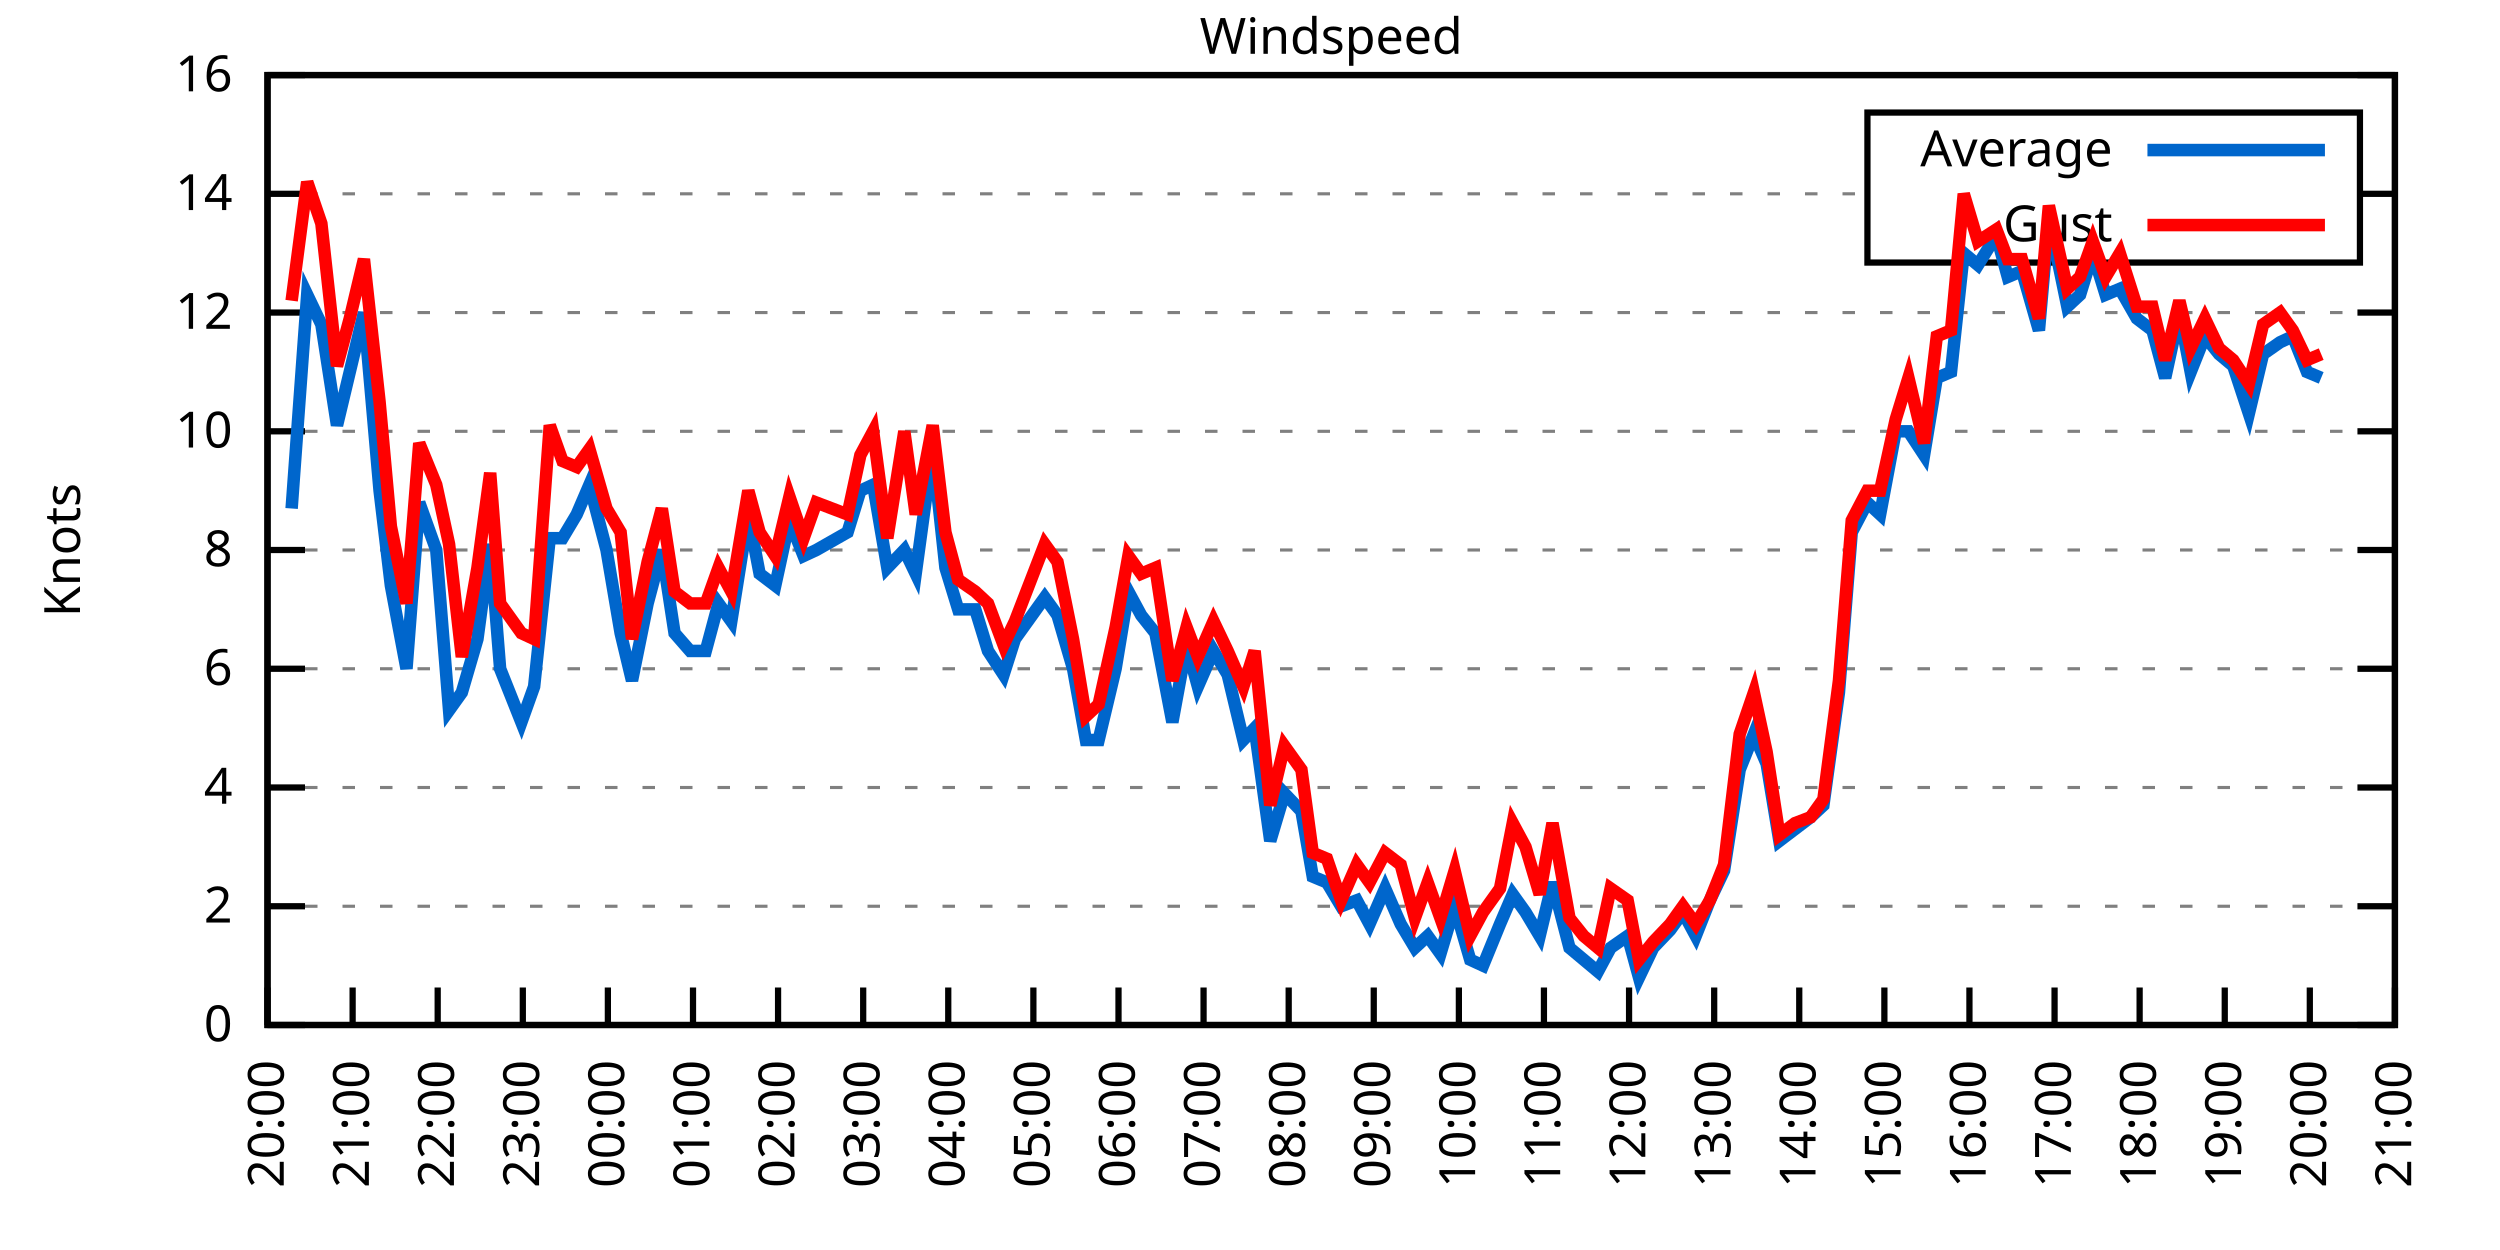
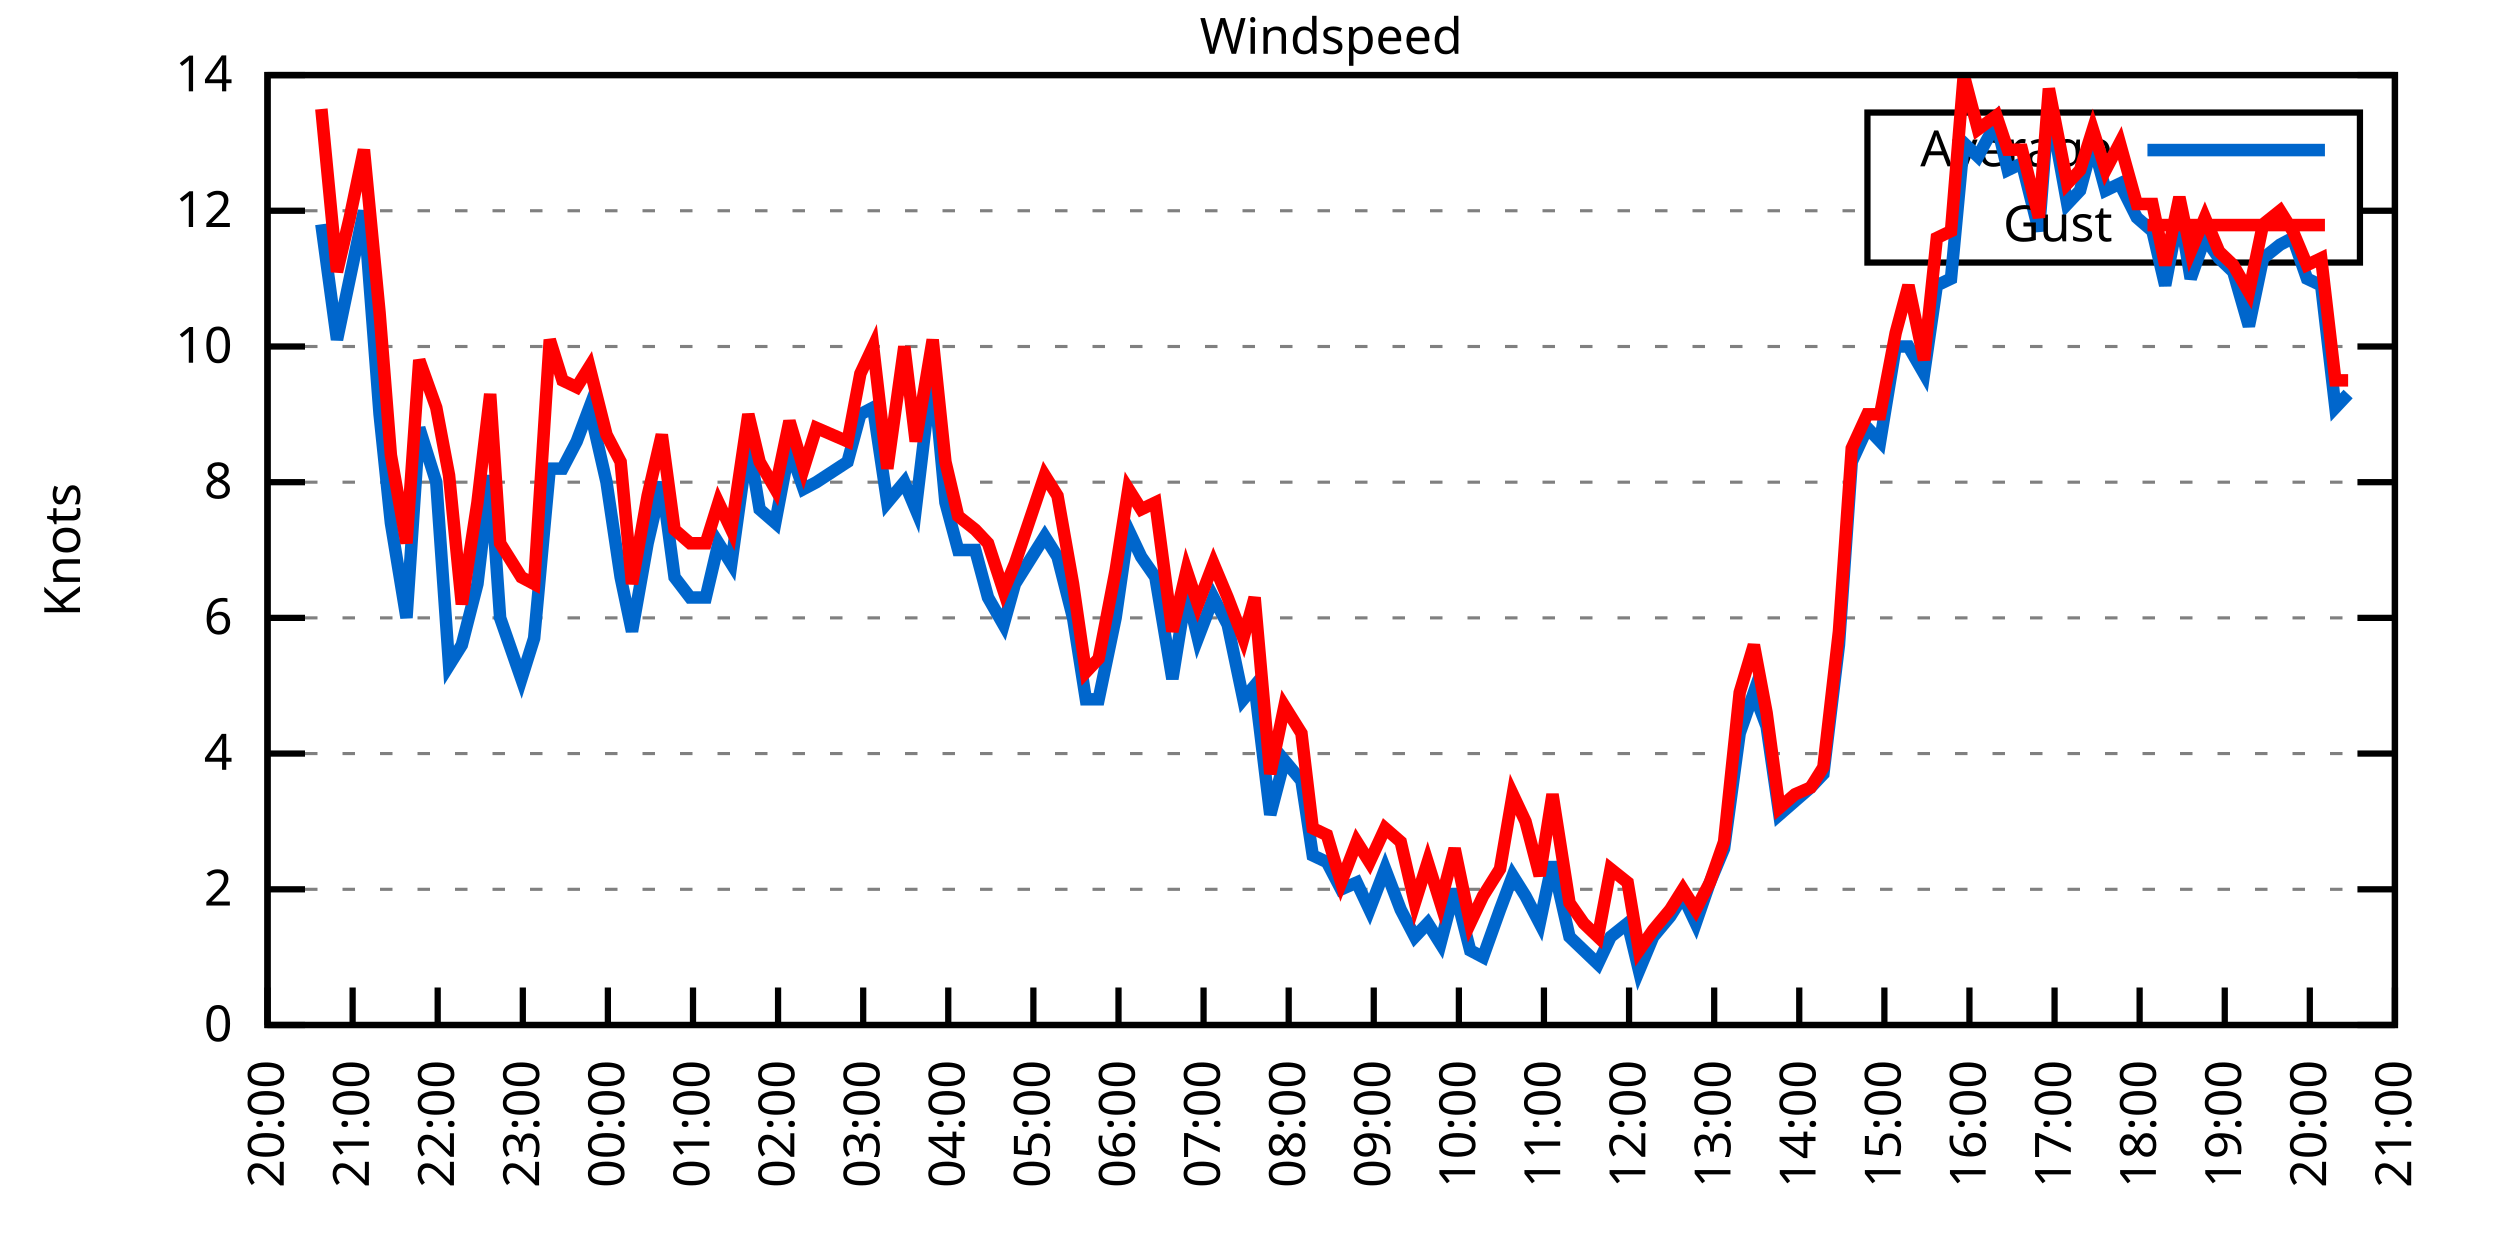
<svg xmlns="http://www.w3.org/2000/svg" xmlns:xlink="http://www.w3.org/1999/xlink" width="400" height="200" viewBox="0 0 400 200">
  <g id="gnuplot_canvas">
    <rect x="0" y="0" width="400" height="200" fill="none" />
    <defs>
      <circle id="gpDot" r="0.5" stroke-width="0.5" stroke="currentColor" />
      <path id="gpPt0" stroke-width="0.333" stroke="currentColor" d="M-1,0 h2 M0,-1 v2" />
      <path id="gpPt1" stroke-width="0.333" stroke="currentColor" d="M-1,-1 L1,1 M1,-1 L-1,1" />
      <path id="gpPt2" stroke-width="0.333" stroke="currentColor" d="M-1,0 L1,0 M0,-1 L0,1 M-1,-1 L1,1 M-1,1 L1,-1" />
      <rect id="gpPt3" stroke-width="0.333" stroke="currentColor" x="-1" y="-1" width="2" height="2" />
      <rect id="gpPt4" stroke-width="0.333" stroke="currentColor" fill="currentColor" x="-1" y="-1" width="2" height="2" />
      <circle id="gpPt5" stroke-width="0.333" stroke="currentColor" cx="0" cy="0" r="1" />
      <use xlink:href="#gpPt5" id="gpPt6" fill="currentColor" stroke="none" />
      <path id="gpPt7" stroke-width="0.333" stroke="currentColor" d="M0,-1.33 L-1.33,0.67 L1.33,0.67 z" />
      <use xlink:href="#gpPt7" id="gpPt8" fill="currentColor" stroke="none" />
      <use xlink:href="#gpPt7" id="gpPt9" stroke="currentColor" transform="rotate(180)" />
      <use xlink:href="#gpPt9" id="gpPt10" fill="currentColor" stroke="none" />
      <use xlink:href="#gpPt3" id="gpPt11" stroke="currentColor" transform="rotate(45)" />
      <use xlink:href="#gpPt11" id="gpPt12" fill="currentColor" stroke="none" />
      <path id="gpPt13" stroke-width="0.333" stroke="currentColor" d="M0,1.330 L1.265,0.411 L0.782,-1.067 L-0.782,-1.076 L-1.265,0.411 z" />
      <use xlink:href="#gpPt13" id="gpPt14" fill="currentColor" stroke="none" />
      <filter id="textbox" filterUnits="objectBoundingBox" x="0" y="0" height="1" width="1">
        <feFlood flood-color="white" flood-opacity="1" result="bgnd" />
        <feComposite in="SourceGraphic" in2="bgnd" operator="atop" />
      </filter>
      <filter id="greybox" filterUnits="objectBoundingBox" x="0" y="0" height="1" width="1">
        <feFlood flood-color="lightgrey" flood-opacity="1" result="grey" />
        <feComposite in="SourceGraphic" in2="grey" operator="atop" />
      </filter>
    </defs>
    <g fill="none" color="white" stroke="currentColor" stroke-width="1.00" stroke-linecap="butt" stroke-linejoin="miter">
</g>
    <g fill="none" color="black" stroke="currentColor" stroke-width="1.00" stroke-linecap="butt" stroke-linejoin="miter">
      <g stroke="none" shape-rendering="crispEdges">
        <polygon fill="rgb(255, 255, 255)" points="42.80,164.00 383.18,164.00 383.18,12.02 42.80,12.02 " />
      </g>
    </g>
    <g fill="none" color="black" stroke="currentColor" stroke-width="1.00" stroke-linecap="butt" stroke-linejoin="miter">
</g>
    <g fill="none" color="black" stroke="black" stroke-width="0.50" stroke-linecap="butt" stroke-linejoin="miter">
</g>
    <g fill="none" color="gray" stroke="currentColor" stroke-width="0.50" stroke-linecap="butt" stroke-linejoin="miter">
      <path stroke="gray" stroke-dasharray="2,4" class="gridline" d="M42.80,164.00 L383.19,164.00  " />
    </g>
    <g fill="none" color="gray" stroke="gray" stroke-width="1.00" stroke-linecap="butt" stroke-linejoin="miter">
</g>
    <g fill="none" color="black" stroke="currentColor" stroke-width="1.00" stroke-linecap="butt" stroke-linejoin="miter">
      <path stroke="black" d="M42.80,164.00 L48.80,164.00 M383.19,164.00 L377.19,164.00  " />
      <g transform="translate(37.20,166.60)" stroke="none" fill="black" font-family="Sans" font-size="8.00" text-anchor="end">
        <text>
          <tspan font-family="Sans"> 0</tspan>
        </text>
      </g>
    </g>
    <g fill="none" color="black" stroke="currentColor" stroke-width="1.00" stroke-linecap="butt" stroke-linejoin="miter">
</g>
    <g fill="none" color="black" stroke="black" stroke-width="0.50" stroke-linecap="butt" stroke-linejoin="miter">
</g>
    <g fill="none" color="gray" stroke="currentColor" stroke-width="0.50" stroke-linecap="butt" stroke-linejoin="miter">
-       <path stroke="gray" stroke-dasharray="2,4" class="gridline" d="M42.80,145.00 L383.19,145.00  " />
-     </g>
-     <g fill="none" color="gray" stroke="gray" stroke-width="1.00" stroke-linecap="butt" stroke-linejoin="miter">
- </g>
-     <g fill="none" color="black" stroke="currentColor" stroke-width="1.00" stroke-linecap="butt" stroke-linejoin="miter">
-       <path stroke="black" d="M42.80,145.00 L48.80,145.00 M383.19,145.00 L377.19,145.00  " />
-       <g transform="translate(37.20,147.60)" stroke="none" fill="black" font-family="Sans" font-size="8.00" text-anchor="end">
+       <path stroke="gray" stroke-dasharray="2,4" class="gridline" d="M42.80,142.29 L383.19,142.29  " />
+     </g>
+     <g fill="none" color="gray" stroke="gray" stroke-width="1.00" stroke-linecap="butt" stroke-linejoin="miter">
+ </g>
+     <g fill="none" color="black" stroke="currentColor" stroke-width="1.00" stroke-linecap="butt" stroke-linejoin="miter">
+       <path stroke="black" d="M42.80,142.29 L48.80,142.29 M383.19,142.29 L377.19,142.29  " />
+       <g transform="translate(37.20,144.89)" stroke="none" fill="black" font-family="Sans" font-size="8.00" text-anchor="end">
        <text>
          <tspan font-family="Sans"> 2</tspan>
        </text>
      </g>
    </g>
    <g fill="none" color="black" stroke="currentColor" stroke-width="1.00" stroke-linecap="butt" stroke-linejoin="miter">
</g>
    <g fill="none" color="black" stroke="black" stroke-width="0.50" stroke-linecap="butt" stroke-linejoin="miter">
</g>
    <g fill="none" color="gray" stroke="currentColor" stroke-width="0.50" stroke-linecap="butt" stroke-linejoin="miter">
-       <path stroke="gray" stroke-dasharray="2,4" class="gridline" d="M42.80,126.00 L383.19,126.00  " />
-     </g>
-     <g fill="none" color="gray" stroke="gray" stroke-width="1.00" stroke-linecap="butt" stroke-linejoin="miter">
- </g>
-     <g fill="none" color="black" stroke="currentColor" stroke-width="1.00" stroke-linecap="butt" stroke-linejoin="miter">
-       <path stroke="black" d="M42.80,126.00 L48.80,126.00 M383.19,126.00 L377.19,126.00  " />
-       <g transform="translate(37.20,128.60)" stroke="none" fill="black" font-family="Sans" font-size="8.00" text-anchor="end">
+       <path stroke="gray" stroke-dasharray="2,4" class="gridline" d="M42.80,120.57 L383.19,120.57  " />
+     </g>
+     <g fill="none" color="gray" stroke="gray" stroke-width="1.00" stroke-linecap="butt" stroke-linejoin="miter">
+ </g>
+     <g fill="none" color="black" stroke="currentColor" stroke-width="1.00" stroke-linecap="butt" stroke-linejoin="miter">
+       <path stroke="black" d="M42.80,120.57 L48.80,120.57 M383.19,120.57 L377.19,120.57  " />
+       <g transform="translate(37.20,123.17)" stroke="none" fill="black" font-family="Sans" font-size="8.00" text-anchor="end">
        <text>
          <tspan font-family="Sans"> 4</tspan>
        </text>
      </g>
    </g>
    <g fill="none" color="black" stroke="currentColor" stroke-width="1.00" stroke-linecap="butt" stroke-linejoin="miter">
</g>
    <g fill="none" color="black" stroke="black" stroke-width="0.50" stroke-linecap="butt" stroke-linejoin="miter">
</g>
    <g fill="none" color="gray" stroke="currentColor" stroke-width="0.50" stroke-linecap="butt" stroke-linejoin="miter">
-       <path stroke="gray" stroke-dasharray="2,4" class="gridline" d="M42.80,107.00 L383.19,107.00  " />
-     </g>
-     <g fill="none" color="gray" stroke="gray" stroke-width="1.00" stroke-linecap="butt" stroke-linejoin="miter">
- </g>
-     <g fill="none" color="black" stroke="currentColor" stroke-width="1.00" stroke-linecap="butt" stroke-linejoin="miter">
-       <path stroke="black" d="M42.80,107.00 L48.80,107.00 M383.19,107.00 L377.19,107.00  " />
-       <g transform="translate(37.20,109.60)" stroke="none" fill="black" font-family="Sans" font-size="8.00" text-anchor="end">
+       <path stroke="gray" stroke-dasharray="2,4" class="gridline" d="M42.80,98.86 L383.19,98.86  " />
+     </g>
+     <g fill="none" color="gray" stroke="gray" stroke-width="1.00" stroke-linecap="butt" stroke-linejoin="miter">
+ </g>
+     <g fill="none" color="black" stroke="currentColor" stroke-width="1.00" stroke-linecap="butt" stroke-linejoin="miter">
+       <path stroke="black" d="M42.80,98.86 L48.80,98.86 M383.19,98.86 L377.19,98.86  " />
+       <g transform="translate(37.20,101.46)" stroke="none" fill="black" font-family="Sans" font-size="8.00" text-anchor="end">
        <text>
          <tspan font-family="Sans"> 6</tspan>
        </text>
      </g>
    </g>
    <g fill="none" color="black" stroke="currentColor" stroke-width="1.00" stroke-linecap="butt" stroke-linejoin="miter">
</g>
    <g fill="none" color="black" stroke="black" stroke-width="0.50" stroke-linecap="butt" stroke-linejoin="miter">
</g>
    <g fill="none" color="gray" stroke="currentColor" stroke-width="0.50" stroke-linecap="butt" stroke-linejoin="miter">
-       <path stroke="gray" stroke-dasharray="2,4" class="gridline" d="M42.80,88.00 L383.19,88.00  " />
-     </g>
-     <g fill="none" color="gray" stroke="gray" stroke-width="1.00" stroke-linecap="butt" stroke-linejoin="miter">
- </g>
-     <g fill="none" color="black" stroke="currentColor" stroke-width="1.00" stroke-linecap="butt" stroke-linejoin="miter">
-       <path stroke="black" d="M42.80,88.00 L48.80,88.00 M383.19,88.00 L377.19,88.00  " />
-       <g transform="translate(37.20,90.60)" stroke="none" fill="black" font-family="Sans" font-size="8.00" text-anchor="end">
+       <path stroke="gray" stroke-dasharray="2,4" class="gridline" d="M42.80,77.15 L383.19,77.15  " />
+     </g>
+     <g fill="none" color="gray" stroke="gray" stroke-width="1.00" stroke-linecap="butt" stroke-linejoin="miter">
+ </g>
+     <g fill="none" color="black" stroke="currentColor" stroke-width="1.00" stroke-linecap="butt" stroke-linejoin="miter">
+       <path stroke="black" d="M42.80,77.15 L48.80,77.15 M383.19,77.15 L377.19,77.15  " />
+       <g transform="translate(37.20,79.75)" stroke="none" fill="black" font-family="Sans" font-size="8.00" text-anchor="end">
        <text>
          <tspan font-family="Sans"> 8</tspan>
        </text>
      </g>
    </g>
    <g fill="none" color="black" stroke="currentColor" stroke-width="1.00" stroke-linecap="butt" stroke-linejoin="miter">
</g>
    <g fill="none" color="black" stroke="black" stroke-width="0.50" stroke-linecap="butt" stroke-linejoin="miter">
</g>
    <g fill="none" color="gray" stroke="currentColor" stroke-width="0.50" stroke-linecap="butt" stroke-linejoin="miter">
-       <path stroke="gray" stroke-dasharray="2,4" class="gridline" d="M42.80,69.01 L383.19,69.01  " />
-     </g>
-     <g fill="none" color="gray" stroke="gray" stroke-width="1.00" stroke-linecap="butt" stroke-linejoin="miter">
- </g>
-     <g fill="none" color="black" stroke="currentColor" stroke-width="1.00" stroke-linecap="butt" stroke-linejoin="miter">
-       <path stroke="black" d="M42.80,69.01 L48.80,69.01 M383.19,69.01 L377.19,69.01  " />
-       <g transform="translate(37.20,71.61)" stroke="none" fill="black" font-family="Sans" font-size="8.00" text-anchor="end">
+       <path stroke="gray" stroke-dasharray="2,4" class="gridline" d="M42.80,55.44 L383.19,55.44  " />
+     </g>
+     <g fill="none" color="gray" stroke="gray" stroke-width="1.00" stroke-linecap="butt" stroke-linejoin="miter">
+ </g>
+     <g fill="none" color="black" stroke="currentColor" stroke-width="1.00" stroke-linecap="butt" stroke-linejoin="miter">
+       <path stroke="black" d="M42.80,55.44 L48.80,55.44 M383.19,55.44 L377.19,55.44  " />
+       <g transform="translate(37.20,58.04)" stroke="none" fill="black" font-family="Sans" font-size="8.00" text-anchor="end">
        <text>
          <tspan font-family="Sans"> 10</tspan>
        </text>
      </g>
    </g>
    <g fill="none" color="black" stroke="currentColor" stroke-width="1.00" stroke-linecap="butt" stroke-linejoin="miter">
</g>
    <g fill="none" color="black" stroke="black" stroke-width="0.50" stroke-linecap="butt" stroke-linejoin="miter">
</g>
    <g fill="none" color="gray" stroke="currentColor" stroke-width="0.50" stroke-linecap="butt" stroke-linejoin="miter">
-       <path stroke="gray" stroke-dasharray="2,4" class="gridline" d="M42.80,50.01 L383.19,50.01  " />
-     </g>
-     <g fill="none" color="gray" stroke="gray" stroke-width="1.00" stroke-linecap="butt" stroke-linejoin="miter">
- </g>
-     <g fill="none" color="black" stroke="currentColor" stroke-width="1.00" stroke-linecap="butt" stroke-linejoin="miter">
-       <path stroke="black" d="M42.80,50.01 L48.80,50.01 M383.19,50.01 L377.19,50.01  " />
-       <g transform="translate(37.20,52.61)" stroke="none" fill="black" font-family="Sans" font-size="8.00" text-anchor="end">
+       <path stroke="gray" stroke-dasharray="2,4" class="gridline" d="M42.80,33.72 L298.79,33.72 M377.59,33.72 L383.19,33.72  " />
+     </g>
+     <g fill="none" color="gray" stroke="gray" stroke-width="1.00" stroke-linecap="butt" stroke-linejoin="miter">
+ </g>
+     <g fill="none" color="black" stroke="currentColor" stroke-width="1.00" stroke-linecap="butt" stroke-linejoin="miter">
+       <path stroke="black" d="M42.80,33.72 L48.80,33.72 M383.19,33.72 L377.19,33.72  " />
+       <g transform="translate(37.20,36.32)" stroke="none" fill="black" font-family="Sans" font-size="8.00" text-anchor="end">
        <text>
          <tspan font-family="Sans"> 12</tspan>
-         </text>
-       </g>
-     </g>
-     <g fill="none" color="black" stroke="currentColor" stroke-width="1.00" stroke-linecap="butt" stroke-linejoin="miter">
- </g>
-     <g fill="none" color="black" stroke="black" stroke-width="0.50" stroke-linecap="butt" stroke-linejoin="miter">
- </g>
-     <g fill="none" color="gray" stroke="currentColor" stroke-width="0.50" stroke-linecap="butt" stroke-linejoin="miter">
-       <path stroke="gray" stroke-dasharray="2,4" class="gridline" d="M42.80,31.01 L298.79,31.01 M377.59,31.01 L383.19,31.01  " />
-     </g>
-     <g fill="none" color="gray" stroke="gray" stroke-width="1.00" stroke-linecap="butt" stroke-linejoin="miter">
- </g>
-     <g fill="none" color="black" stroke="currentColor" stroke-width="1.00" stroke-linecap="butt" stroke-linejoin="miter">
-       <path stroke="black" d="M42.80,31.01 L48.80,31.01 M383.19,31.01 L377.19,31.01  " />
-       <g transform="translate(37.20,33.61)" stroke="none" fill="black" font-family="Sans" font-size="8.00" text-anchor="end">
-         <text>
-           <tspan font-family="Sans"> 14</tspan>
        </text>
      </g>
    </g>
    <g fill="none" color="black" stroke="currentColor" stroke-width="1.00" stroke-linecap="butt" stroke-linejoin="miter">
</g>
    <g fill="none" color="black" stroke="black" stroke-width="0.50" stroke-linecap="butt" stroke-linejoin="miter">
</g>
    <g fill="none" color="gray" stroke="currentColor" stroke-width="0.50" stroke-linecap="butt" stroke-linejoin="miter">
      <path stroke="gray" stroke-dasharray="2,4" class="gridline" d="M42.80,12.01 L383.19,12.01  " />
    </g>
    <g fill="none" color="gray" stroke="gray" stroke-width="1.00" stroke-linecap="butt" stroke-linejoin="miter">
</g>
    <g fill="none" color="black" stroke="currentColor" stroke-width="1.00" stroke-linecap="butt" stroke-linejoin="miter">
      <path stroke="black" d="M42.80,12.01 L48.80,12.01 M383.19,12.01 L377.19,12.01  " />
      <g transform="translate(37.20,14.61)" stroke="none" fill="black" font-family="Sans" font-size="8.00" text-anchor="end">
        <text>
-           <tspan font-family="Sans"> 16</tspan>
+           <tspan font-family="Sans"> 14</tspan>
        </text>
      </g>
    </g>
    <g fill="none" color="black" stroke="currentColor" stroke-width="1.00" stroke-linecap="butt" stroke-linejoin="miter">
      <path stroke="black" d="M42.80,164.00 L42.80,158.00  " />
      <g transform="translate(45.40,169.60) rotate(270.00)" stroke="none" fill="black" font-family="Sans" font-size="8.00" text-anchor="end">
        <text>
          <tspan font-family="Sans">20:00</tspan>
        </text>
      </g>
    </g>
    <g fill="none" color="black" stroke="currentColor" stroke-width="1.00" stroke-linecap="butt" stroke-linejoin="miter">
      <path stroke="black" d="M56.42,164.00 L56.42,158.00  " />
      <g transform="translate(59.02,169.60) rotate(270.00)" stroke="none" fill="black" font-family="Sans" font-size="8.00" text-anchor="end">
        <text>
          <tspan font-family="Sans">21:00</tspan>
        </text>
      </g>
    </g>
    <g fill="none" color="black" stroke="currentColor" stroke-width="1.00" stroke-linecap="butt" stroke-linejoin="miter">
      <path stroke="black" d="M70.03,164.00 L70.03,158.00  " />
      <g transform="translate(72.63,169.60) rotate(270.00)" stroke="none" fill="black" font-family="Sans" font-size="8.00" text-anchor="end">
        <text>
          <tspan font-family="Sans">22:00</tspan>
        </text>
      </g>
    </g>
    <g fill="none" color="black" stroke="currentColor" stroke-width="1.00" stroke-linecap="butt" stroke-linejoin="miter">
      <path stroke="black" d="M83.65,164.00 L83.65,158.00  " />
      <g transform="translate(86.25,169.60) rotate(270.00)" stroke="none" fill="black" font-family="Sans" font-size="8.00" text-anchor="end">
        <text>
          <tspan font-family="Sans">23:00</tspan>
        </text>
      </g>
    </g>
    <g fill="none" color="black" stroke="currentColor" stroke-width="1.00" stroke-linecap="butt" stroke-linejoin="miter">
      <path stroke="black" d="M97.26,164.00 L97.26,158.00  " />
      <g transform="translate(99.86,169.60) rotate(270.00)" stroke="none" fill="black" font-family="Sans" font-size="8.00" text-anchor="end">
        <text>
          <tspan font-family="Sans">00:00</tspan>
        </text>
      </g>
    </g>
    <g fill="none" color="black" stroke="currentColor" stroke-width="1.00" stroke-linecap="butt" stroke-linejoin="miter">
      <path stroke="black" d="M110.88,164.00 L110.88,158.00  " />
      <g transform="translate(113.48,169.60) rotate(270.00)" stroke="none" fill="black" font-family="Sans" font-size="8.00" text-anchor="end">
        <text>
          <tspan font-family="Sans">01:00</tspan>
        </text>
      </g>
    </g>
    <g fill="none" color="black" stroke="currentColor" stroke-width="1.00" stroke-linecap="butt" stroke-linejoin="miter">
      <path stroke="black" d="M124.49,164.00 L124.49,158.00  " />
      <g transform="translate(127.09,169.60) rotate(270.00)" stroke="none" fill="black" font-family="Sans" font-size="8.00" text-anchor="end">
        <text>
          <tspan font-family="Sans">02:00</tspan>
        </text>
      </g>
    </g>
    <g fill="none" color="black" stroke="currentColor" stroke-width="1.00" stroke-linecap="butt" stroke-linejoin="miter">
      <path stroke="black" d="M138.11,164.00 L138.11,158.00  " />
      <g transform="translate(140.71,169.60) rotate(270.00)" stroke="none" fill="black" font-family="Sans" font-size="8.00" text-anchor="end">
        <text>
          <tspan font-family="Sans">03:00</tspan>
        </text>
      </g>
    </g>
    <g fill="none" color="black" stroke="currentColor" stroke-width="1.00" stroke-linecap="butt" stroke-linejoin="miter">
      <path stroke="black" d="M151.72,164.00 L151.72,158.00  " />
      <g transform="translate(154.32,169.60) rotate(270.00)" stroke="none" fill="black" font-family="Sans" font-size="8.00" text-anchor="end">
        <text>
          <tspan font-family="Sans">04:00</tspan>
        </text>
      </g>
    </g>
    <g fill="none" color="black" stroke="currentColor" stroke-width="1.00" stroke-linecap="butt" stroke-linejoin="miter">
      <path stroke="black" d="M165.34,164.00 L165.34,158.00  " />
      <g transform="translate(167.94,169.60) rotate(270.00)" stroke="none" fill="black" font-family="Sans" font-size="8.00" text-anchor="end">
        <text>
          <tspan font-family="Sans">05:00</tspan>
        </text>
      </g>
    </g>
    <g fill="none" color="black" stroke="currentColor" stroke-width="1.00" stroke-linecap="butt" stroke-linejoin="miter">
      <path stroke="black" d="M178.96,164.00 L178.96,158.00  " />
      <g transform="translate(181.56,169.60) rotate(270.00)" stroke="none" fill="black" font-family="Sans" font-size="8.00" text-anchor="end">
        <text>
          <tspan font-family="Sans">06:00</tspan>
        </text>
      </g>
    </g>
    <g fill="none" color="black" stroke="currentColor" stroke-width="1.00" stroke-linecap="butt" stroke-linejoin="miter">
      <path stroke="black" d="M192.57,164.00 L192.57,158.00  " />
      <g transform="translate(195.17,169.60) rotate(270.00)" stroke="none" fill="black" font-family="Sans" font-size="8.00" text-anchor="end">
        <text>
          <tspan font-family="Sans">07:00</tspan>
        </text>
      </g>
    </g>
    <g fill="none" color="black" stroke="currentColor" stroke-width="1.00" stroke-linecap="butt" stroke-linejoin="miter">
      <path stroke="black" d="M206.19,164.00 L206.19,158.00  " />
      <g transform="translate(208.79,169.60) rotate(270.00)" stroke="none" fill="black" font-family="Sans" font-size="8.00" text-anchor="end">
        <text>
          <tspan font-family="Sans">08:00</tspan>
        </text>
      </g>
    </g>
    <g fill="none" color="black" stroke="currentColor" stroke-width="1.00" stroke-linecap="butt" stroke-linejoin="miter">
      <path stroke="black" d="M219.80,164.00 L219.80,158.00  " />
      <g transform="translate(222.40,169.60) rotate(270.00)" stroke="none" fill="black" font-family="Sans" font-size="8.00" text-anchor="end">
        <text>
          <tspan font-family="Sans">09:00</tspan>
        </text>
      </g>
    </g>
    <g fill="none" color="black" stroke="currentColor" stroke-width="1.00" stroke-linecap="butt" stroke-linejoin="miter">
      <path stroke="black" d="M233.42,164.00 L233.42,158.00  " />
      <g transform="translate(236.02,169.60) rotate(270.00)" stroke="none" fill="black" font-family="Sans" font-size="8.00" text-anchor="end">
        <text>
          <tspan font-family="Sans">10:00</tspan>
        </text>
      </g>
    </g>
    <g fill="none" color="black" stroke="currentColor" stroke-width="1.00" stroke-linecap="butt" stroke-linejoin="miter">
      <path stroke="black" d="M247.03,164.00 L247.03,158.00  " />
      <g transform="translate(249.63,169.60) rotate(270.00)" stroke="none" fill="black" font-family="Sans" font-size="8.00" text-anchor="end">
        <text>
          <tspan font-family="Sans">11:00</tspan>
        </text>
      </g>
    </g>
    <g fill="none" color="black" stroke="currentColor" stroke-width="1.00" stroke-linecap="butt" stroke-linejoin="miter">
      <path stroke="black" d="M260.65,164.00 L260.65,158.00  " />
      <g transform="translate(263.25,169.60) rotate(270.00)" stroke="none" fill="black" font-family="Sans" font-size="8.00" text-anchor="end">
        <text>
          <tspan font-family="Sans">12:00</tspan>
        </text>
      </g>
    </g>
    <g fill="none" color="black" stroke="currentColor" stroke-width="1.00" stroke-linecap="butt" stroke-linejoin="miter">
      <path stroke="black" d="M274.27,164.00 L274.27,158.00  " />
      <g transform="translate(276.87,169.60) rotate(270.00)" stroke="none" fill="black" font-family="Sans" font-size="8.00" text-anchor="end">
        <text>
          <tspan font-family="Sans">13:00</tspan>
        </text>
      </g>
    </g>
    <g fill="none" color="black" stroke="currentColor" stroke-width="1.00" stroke-linecap="butt" stroke-linejoin="miter">
      <path stroke="black" d="M287.88,164.00 L287.88,158.00  " />
      <g transform="translate(290.48,169.60) rotate(270.00)" stroke="none" fill="black" font-family="Sans" font-size="8.00" text-anchor="end">
        <text>
          <tspan font-family="Sans">14:00</tspan>
        </text>
      </g>
    </g>
    <g fill="none" color="black" stroke="currentColor" stroke-width="1.00" stroke-linecap="butt" stroke-linejoin="miter">
      <path stroke="black" d="M301.50,164.00 L301.50,158.00  " />
      <g transform="translate(304.10,169.60) rotate(270.00)" stroke="none" fill="black" font-family="Sans" font-size="8.00" text-anchor="end">
        <text>
          <tspan font-family="Sans">15:00</tspan>
        </text>
      </g>
    </g>
    <g fill="none" color="black" stroke="currentColor" stroke-width="1.00" stroke-linecap="butt" stroke-linejoin="miter">
      <path stroke="black" d="M315.11,164.00 L315.11,158.00  " />
      <g transform="translate(317.71,169.60) rotate(270.00)" stroke="none" fill="black" font-family="Sans" font-size="8.00" text-anchor="end">
        <text>
          <tspan font-family="Sans">16:00</tspan>
        </text>
      </g>
    </g>
    <g fill="none" color="black" stroke="currentColor" stroke-width="1.00" stroke-linecap="butt" stroke-linejoin="miter">
      <path stroke="black" d="M328.73,164.00 L328.73,158.00  " />
      <g transform="translate(331.33,169.60) rotate(270.00)" stroke="none" fill="black" font-family="Sans" font-size="8.00" text-anchor="end">
        <text>
          <tspan font-family="Sans">17:00</tspan>
        </text>
      </g>
    </g>
    <g fill="none" color="black" stroke="currentColor" stroke-width="1.00" stroke-linecap="butt" stroke-linejoin="miter">
      <path stroke="black" d="M342.34,164.00 L342.34,158.00  " />
      <g transform="translate(344.94,169.60) rotate(270.00)" stroke="none" fill="black" font-family="Sans" font-size="8.00" text-anchor="end">
        <text>
          <tspan font-family="Sans">18:00</tspan>
        </text>
      </g>
    </g>
    <g fill="none" color="black" stroke="currentColor" stroke-width="1.00" stroke-linecap="butt" stroke-linejoin="miter">
      <path stroke="black" d="M355.96,164.00 L355.96,158.00  " />
      <g transform="translate(358.56,169.60) rotate(270.00)" stroke="none" fill="black" font-family="Sans" font-size="8.00" text-anchor="end">
        <text>
          <tspan font-family="Sans">19:00</tspan>
        </text>
      </g>
    </g>
    <g fill="none" color="black" stroke="currentColor" stroke-width="1.00" stroke-linecap="butt" stroke-linejoin="miter">
      <path stroke="black" d="M369.57,164.00 L369.57,158.00  " />
      <g transform="translate(372.17,169.60) rotate(270.00)" stroke="none" fill="black" font-family="Sans" font-size="8.00" text-anchor="end">
        <text>
          <tspan font-family="Sans">20:00</tspan>
        </text>
      </g>
    </g>
    <g fill="none" color="black" stroke="currentColor" stroke-width="1.00" stroke-linecap="butt" stroke-linejoin="miter">
      <path stroke="black" d="M383.19,164.00 L383.19,158.00  " />
      <g transform="translate(385.79,169.60) rotate(270.00)" stroke="none" fill="black" font-family="Sans" font-size="8.00" text-anchor="end">
        <text>
          <tspan font-family="Sans">21:00</tspan>
        </text>
      </g>
    </g>
    <g fill="none" color="black" stroke="currentColor" stroke-width="1.00" stroke-linecap="butt" stroke-linejoin="miter">
</g>
    <g fill="none" color="black" stroke="currentColor" stroke-width="1.00" stroke-linecap="butt" stroke-linejoin="miter">
      <path stroke="black" d="M42.80,12.01 L42.80,164.00 L383.19,164.00 L383.19,12.01 L42.80,12.01 Z  " />
    </g>
    <g fill="none" color="black" stroke="currentColor" stroke-width="1.00" stroke-linecap="butt" stroke-linejoin="miter">
</g>
    <g fill="none" color="black" stroke="currentColor" stroke-width="1.00" stroke-linecap="butt" stroke-linejoin="miter">
      <path stroke="black" d="M298.79,42.01 L298.79,18.01 L377.59,18.01 L377.59,42.01 L298.79,42.01 Z  " />
    </g>
    <g id="Windspeed_plot_1">
      <g fill="none" color="white" stroke="black" stroke-width="2.00" stroke-linecap="butt" stroke-linejoin="miter">
</g>
      <g fill="none" color="black" stroke="currentColor" stroke-width="2.00" stroke-linecap="butt" stroke-linejoin="miter">
        <g transform="translate(337.99,26.61)" stroke="none" fill="black" font-family="Sans" font-size="8.00" text-anchor="end">
          <text>
            <tspan font-family="Sans">Average</tspan>
          </text>
        </g>
      </g>
      <g fill="none" color="black" stroke="currentColor" stroke-width="2.00" stroke-linecap="butt" stroke-linejoin="miter">
-         <path stroke="rgb(  0, 102, 204)" d="M343.59,24.01 L371.99,24.01 M46.66,81.36 L49.15,47.16 L51.42,51.91 L53.92,68.06 L55.96,59.51 L58.23,50.01   L60.73,78.51 L62.54,93.70 L65.04,107.00 L67.08,80.41 L69.80,88.00 L71.85,113.65 L73.89,110.80 L76.39,102.25   L78.43,87.06 L80.02,107.00 L83.42,115.55 L85.46,109.85 L87.96,86.11 L90.00,86.11 L92.27,82.31 L94.31,77.56   L97.04,88.00 L99.30,101.30 L101.12,108.90 L103.62,96.55 L105.89,88.00 L107.93,101.30 L110.42,104.15 L112.92,104.15   L114.96,96.55 L117.01,99.40 L119.73,82.31 L121.54,91.80 L124.04,93.70 L126.31,83.26 L128.58,88.95 L130.62,88.00   L135.61,85.16 L137.66,78.51 L139.70,77.56 L141.97,90.85 L144.69,88.00 L146.51,91.80 L149.23,71.86 L151.27,90.85   L153.31,97.50 L156.04,97.50 L158.08,104.15 L160.57,107.95 L162.39,102.25 L167.16,95.60 L169.20,98.45 L171.69,107.00   L173.74,118.40 L175.78,118.40 L178.50,107.00 L180.54,94.65 L182.59,98.45 L184.86,101.30 L187.58,115.55 L189.85,103.20   L191.66,109.85 L194.16,104.15 L196.43,107.95 L198.93,118.40 L200.74,116.50 L203.24,134.55 L205.51,126.95 L208.23,129.80   L210.04,140.25 L212.31,141.20 L214.58,145.00 L217.08,144.05 L219.12,147.85 L221.62,142.15 L224.11,147.85 L226.38,151.65   L228.43,149.75 L230.47,152.60 L232.74,145.00 L235.23,153.55 L237.28,154.50 L240.00,147.85 L242.04,143.10 L244.08,145.95   L246.35,149.75 L248.40,141.20 L251.12,151.65 L253.39,153.55 L255.66,155.45 L257.70,151.65 L260.42,149.75 L262.24,156.40   L264.51,151.65 L267.23,148.80 L269.27,145.95 L271.32,149.75 L273.58,144.05 L275.85,139.30 L278.35,123.15 L280.62,117.45   L282.66,122.20 L284.70,134.55 L287.20,132.65 L289.70,130.75 L291.74,128.85 L294.23,110.80 L296.28,85.16 L298.77,80.41   L300.82,82.31 L303.31,69.01 L305.35,69.01 L307.85,72.81 L309.89,60.46 L312.16,59.51 L314.20,40.51 L316.47,42.41   L319.42,37.66 L321.24,44.31 L323.51,43.36 L326.23,52.86 L327.82,34.81 L330.77,49.06 L332.81,47.16 L334.85,40.51   L336.90,47.16 L339.17,46.21 L341.89,50.96 L344.39,52.86 L346.43,60.46 L348.70,50.01 L350.51,59.51 L352.78,53.81   L355.05,56.66 L357.32,58.56 L359.82,66.16 L362.09,56.66 L364.81,54.76 L366.85,53.81 L369.12,59.51 L371.39,60.46    " />
+         <path stroke="rgb(  0, 102, 204)" d="M343.59,24.01 L371.99,24.01 M51.42,35.89 L53.92,54.35 L55.96,44.58 L58.23,33.72 L60.73,66.29 L62.54,83.66   L65.04,98.86 L67.08,68.46 L69.80,77.15 L71.85,106.46 L73.89,103.20 L76.39,93.43 L78.43,76.06 L80.02,98.86   L83.42,108.63 L85.46,102.12 L87.96,74.98 L90.00,74.98 L92.27,70.63 L94.31,65.21 L97.04,77.15 L99.30,92.35   L101.12,101.03 L103.62,86.92 L105.89,77.15 L107.93,92.35 L110.42,95.60 L112.92,95.60 L114.96,86.92 L117.01,90.18   L119.73,70.63 L121.54,81.49 L124.04,83.66 L126.31,71.72 L128.58,78.23 L130.62,77.15 L135.61,73.89 L137.66,66.29   L139.70,65.21 L141.97,80.41 L144.69,77.15 L146.51,81.49 L149.23,58.69 L151.27,80.41 L153.31,88.00 L156.04,88.00   L158.08,95.60 L160.57,99.95 L162.39,93.43 L167.16,85.83 L169.20,89.09 L171.69,98.86 L173.74,111.89 L175.78,111.89   L178.50,98.86 L180.54,84.75 L182.59,89.09 L184.86,92.35 L187.58,108.63 L189.85,94.52 L191.66,102.12 L194.16,95.60   L196.43,99.95 L198.93,111.89 L200.74,109.72 L203.24,130.35 L205.51,121.66 L208.23,124.92 L210.04,136.86 L212.31,137.94   L214.58,142.29 L217.08,141.20 L219.12,145.54 L221.62,139.03 L224.11,145.54 L226.38,149.89 L228.43,147.72 L230.47,150.97   L232.74,142.29 L235.23,152.06 L237.28,153.14 L240.00,145.54 L242.04,140.12 L244.08,143.37 L246.35,147.72 L248.40,137.94   L251.12,149.89 L253.39,152.06 L255.66,154.23 L257.70,149.89 L260.42,147.72 L262.24,155.31 L264.51,149.89 L267.23,146.63   L269.27,143.37 L271.32,147.72 L273.58,141.20 L275.85,135.77 L278.35,117.32 L280.62,110.80 L282.66,116.23 L284.70,130.35   L287.20,128.17 L289.70,126.00 L291.74,123.83 L294.23,103.20 L296.28,73.89 L298.77,68.46 L300.82,70.63 L303.31,55.44   L305.35,55.44 L307.85,59.78 L309.89,45.66 L312.16,44.58 L314.20,22.87 L316.47,25.04 L319.42,19.61 L321.24,27.21   L323.51,26.12 L326.23,36.98 L327.82,16.35 L330.77,32.64 L332.81,30.47 L334.85,22.87 L336.90,30.47 L339.17,29.38   L341.89,34.81 L344.39,36.98 L346.43,45.66 L348.70,33.72 L350.51,44.58 L352.78,38.07 L355.05,41.32 L357.32,43.49   L359.82,52.18 L362.09,41.32 L364.81,39.15 L366.85,38.07 L369.12,44.58 L371.39,45.66 L373.66,65.21 L375.70,63.04    " />
      </g>
    </g>
    <g id="Windspeed_plot_2">
      <g fill="none" color="black" stroke="currentColor" stroke-width="2.00" stroke-linecap="butt" stroke-linejoin="miter">
        <g transform="translate(337.99,38.61)" stroke="none" fill="black" font-family="Sans" font-size="8.00" text-anchor="end">
          <text>
            <tspan font-family="Sans">Gust</tspan>
          </text>
        </g>
      </g>
      <g fill="none" color="black" stroke="currentColor" stroke-width="2.00" stroke-linecap="butt" stroke-linejoin="miter">
-         <path stroke="rgb(255,   0,   0)" d="M343.59,36.01 L371.99,36.01 M46.66,48.11 L49.15,29.11 L51.42,35.76 L53.92,58.56 L55.96,50.96 L58.23,41.46   L60.73,64.26 L62.54,84.21 L65.04,96.55 L67.08,70.91 L69.80,77.56 L71.85,87.06 L73.89,105.10 L76.39,90.85   L78.43,75.66 L80.02,96.55 L83.42,101.30 L85.46,102.25 L87.96,68.06 L90.00,73.76 L92.27,74.71 L94.31,71.86   L97.04,81.36 L99.30,85.16 L101.12,102.25 L103.62,89.90 L105.89,81.36 L107.93,94.65 L110.42,96.55 L112.92,96.55   L114.96,90.85 L117.01,94.65 L119.73,78.51 L121.54,85.16 L124.04,88.95 L126.31,79.46 L128.58,86.11 L130.62,80.41   L135.61,82.31 L137.66,72.81 L139.70,69.01 L141.97,86.11 L144.69,69.01 L146.51,82.31 L149.23,68.06 L151.27,85.16   L153.31,92.75 L156.04,94.65 L158.08,96.55 L160.57,103.20 L162.39,99.40 L167.16,87.06 L169.20,89.90 L171.69,102.25   L173.74,114.60 L175.78,112.70 L178.50,100.35 L180.54,88.95 L182.59,91.80 L184.86,90.85 L187.58,108.90 L189.85,100.35   L191.66,105.10 L194.16,99.40 L196.43,104.15 L198.93,109.85 L200.74,104.15 L203.24,128.85 L205.51,119.35 L208.23,123.15   L210.04,136.45 L212.31,137.40 L214.58,144.05 L217.08,138.35 L219.12,141.20 L221.62,136.45 L224.11,138.35 L226.38,146.90   L228.43,141.20 L230.47,146.90 L232.74,139.30 L235.23,149.75 L237.28,145.95 L240.00,142.15 L242.04,131.70 L244.08,135.50   L246.35,143.10 L248.40,131.70 L251.12,146.90 L253.39,149.75 L255.66,151.65 L257.70,142.15 L260.42,144.05 L262.24,153.55   L264.51,150.70 L267.23,147.85 L269.27,145.00 L271.32,147.85 L273.58,144.05 L275.85,138.35 L278.35,117.45 L280.62,110.80   L282.66,120.30 L284.70,133.60 L287.20,131.70 L289.70,130.75 L291.74,127.90 L294.23,108.90 L296.28,83.26 L298.77,78.51   L300.82,78.51 L303.31,67.11 L305.35,60.46 L307.85,70.91 L309.89,53.81 L312.16,52.86 L314.20,31.01 L316.47,38.61   L319.42,36.71 L321.24,41.46 L323.51,41.46 L326.23,50.96 L327.82,32.91 L330.77,46.21 L332.81,44.31 L334.85,38.61   L336.90,44.31 L339.17,40.51 L341.89,49.06 L344.39,49.06 L346.43,57.61 L348.70,48.11 L350.51,55.71 L352.78,50.96   L355.05,55.71 L357.32,57.61 L359.82,61.41 L362.09,51.91 L364.81,50.01 L366.85,52.86 L369.12,57.61 L371.39,56.66    " />
+         <path stroke="rgb(255,   0,   0)" d="M343.59,36.01 L371.99,36.01 M51.42,17.44 L53.92,43.49 L55.96,34.81 L58.23,23.95 L60.73,50.01 L62.54,72.81   L65.04,86.92 L67.08,57.61 L69.80,65.21 L71.85,76.06 L73.89,96.69 L76.39,80.41 L78.43,63.04 L80.02,86.92   L83.42,92.35 L85.46,93.43 L87.96,54.35 L90.00,60.86 L92.27,61.95 L94.31,58.69 L97.04,69.55 L99.30,73.89   L101.12,93.43 L103.62,79.32 L105.89,69.55 L107.93,84.75 L110.42,86.92 L112.92,86.92 L114.96,80.41 L117.01,84.75   L119.73,66.29 L121.54,73.89 L124.04,78.23 L126.31,67.38 L128.58,74.98 L130.62,68.46 L135.61,70.63 L137.66,59.78   L139.70,55.44 L141.97,74.98 L144.69,55.44 L146.51,70.63 L149.23,54.35 L151.27,73.89 L153.31,82.58 L156.04,84.75   L158.08,86.92 L160.57,94.52 L162.39,90.18 L167.16,76.06 L169.20,79.32 L171.69,93.43 L173.74,107.55 L175.78,105.38   L178.50,91.26 L180.54,78.23 L182.59,81.49 L184.86,80.41 L187.58,101.03 L189.85,91.26 L191.66,96.69 L194.16,90.18   L196.43,95.60 L198.93,102.12 L200.74,95.60 L203.24,123.83 L205.51,112.97 L208.23,117.32 L210.04,132.52 L212.31,133.60   L214.58,141.20 L217.08,134.69 L219.12,137.94 L221.62,132.52 L224.11,134.69 L226.38,144.46 L228.43,137.94 L230.47,144.46   L232.74,135.77 L235.23,147.72 L237.28,143.37 L240.00,139.03 L242.04,127.09 L244.08,131.43 L246.35,140.12 L248.40,127.09   L251.12,144.46 L253.39,147.72 L255.66,149.89 L257.70,139.03 L260.42,141.20 L262.24,152.06 L264.51,148.80 L267.23,145.54   L269.27,142.29 L271.32,145.54 L273.58,141.20 L275.85,134.69 L278.35,110.80 L280.62,103.20 L282.66,114.06 L284.70,129.26   L287.20,127.09 L289.70,126.00 L291.74,122.75 L294.23,101.03 L296.28,71.72 L298.77,66.29 L300.82,66.29 L303.31,53.26   L305.35,45.66 L307.85,57.61 L309.89,38.07 L312.16,36.98 L314.20,12.01 L316.47,20.70 L319.42,18.52 L321.24,23.95   L323.51,23.95 L326.23,34.81 L327.82,14.18 L330.77,29.38 L332.81,27.21 L334.85,20.70 L336.90,27.21 L339.17,22.87   L341.89,32.64 L344.39,32.64 L346.43,42.41 L348.70,31.55 L350.51,40.24 L352.78,34.81 L355.05,40.24 L357.32,42.41   L359.82,46.75 L362.09,35.89 L364.81,33.72 L366.85,36.98 L369.12,42.41 L371.39,41.32 L373.66,60.86 L375.70,60.86    " />
      </g>
    </g>
    <g fill="none" color="black" stroke="currentColor" stroke-width="2.00" stroke-linecap="butt" stroke-linejoin="miter">
</g>
    <g fill="none" color="black" stroke="black" stroke-width="1.00" stroke-linecap="butt" stroke-linejoin="miter">
</g>
    <g fill="none" color="black" stroke="currentColor" stroke-width="1.00" stroke-linecap="butt" stroke-linejoin="miter">
      <path stroke="black" d="M42.80,12.01 L42.80,164.00 L383.19,164.00 L383.19,12.01 L42.80,12.01 Z  " />
      <g transform="translate(12.80,88.01) rotate(270.00)" stroke="none" fill="black" font-family="Sans" font-size="8.00" text-anchor="middle">
        <text>
          <tspan font-family="Sans">Knots</tspan>
        </text>
      </g>
    </g>
    <g fill="none" color="black" stroke="currentColor" stroke-width="1.00" stroke-linecap="butt" stroke-linejoin="miter">
</g>
    <g fill="none" color="black" stroke="currentColor" stroke-width="1.00" stroke-linecap="butt" stroke-linejoin="miter">
      <g transform="translate(212.99,8.61)" stroke="none" fill="black" font-family="Sans" font-size="8.00" text-anchor="middle">
        <text>
          <tspan font-family="Sans">Windspeed</tspan>
        </text>
      </g>
    </g>
    <g fill="none" color="black" stroke="currentColor" stroke-width="1.00" stroke-linecap="butt" stroke-linejoin="miter">
</g>
  </g>
</svg>
